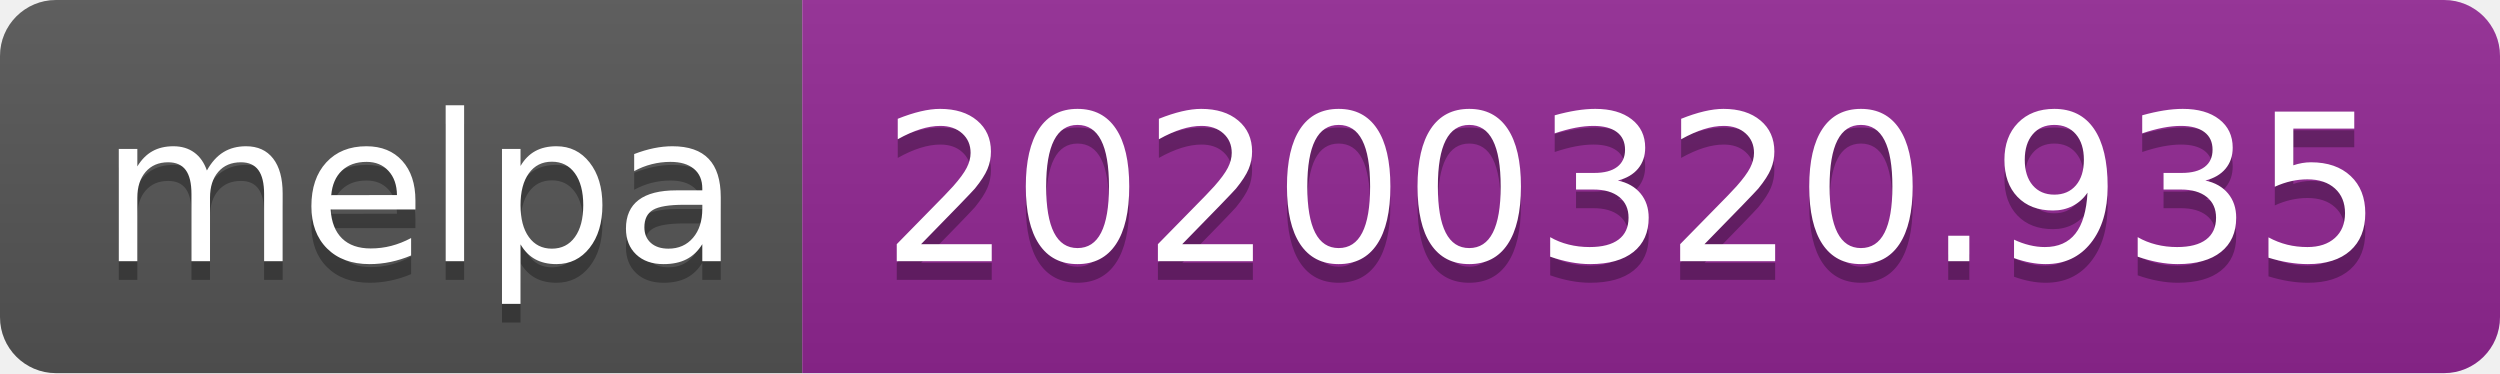
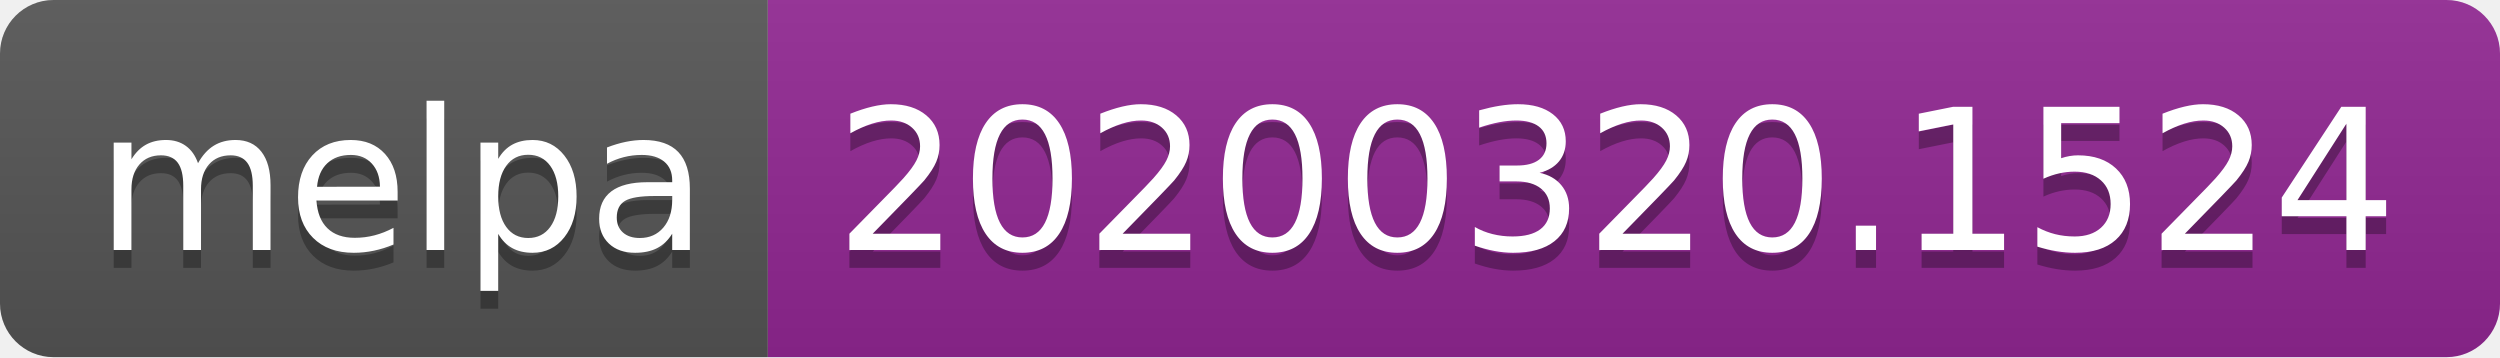
- <svg xmlns="http://www.w3.org/2000/svg" width="134" height="20">
+ <svg xmlns="http://www.w3.org/2000/svg" width="140" height="20">
  <linearGradient id="b" x2="0" y2="100%">
    <stop offset="0" stop-color="#bbb" stop-opacity=".1" />
    <stop offset="1" stop-opacity=".1" />
  </linearGradient>
  <clipPath id="a">
-     <rect width="134" height="20" rx="3" fill="#fff" />
+     <rect width="140" height="20" rx="3" fill="#fff" />
  </clipPath>
  <g clip-path="url(#a)">
    <path fill="#555" d="M0 0h43v20H0z" />
-     <path fill="#922793" d="M43 0h91v20H43z" />
-     <path fill="url(#b)" d="M0 0h134v20H0z" />
+     <path fill="#922793" d="M43 0h97v20H43z" />
+     <path fill="url(#b)" d="M0 0h140v20H0z" />
  </g>
  <g fill="#fff" text-anchor="middle" font-family="DejaVu Sans,Verdana,Geneva,sans-serif" font-size="110">
    <text x="225" y="150" fill="#010101" fill-opacity=".3" transform="scale(.1)" textLength="330">melpa</text>
    <text x="225" y="140" transform="scale(.1)" textLength="330">melpa</text>
-     <text x="875" y="150" fill="#010101" fill-opacity=".3" transform="scale(.1)" textLength="810">20200320.935</text>
-     <text x="875" y="140" transform="scale(.1)" textLength="810">20200320.935</text>
+     <text x="905" y="150" fill="#010101" fill-opacity=".3" transform="scale(.1)" textLength="870">20200320.1524</text>
+     <text x="905" y="140" transform="scale(.1)" textLength="870">20200320.1524</text>
  </g>
</svg>
